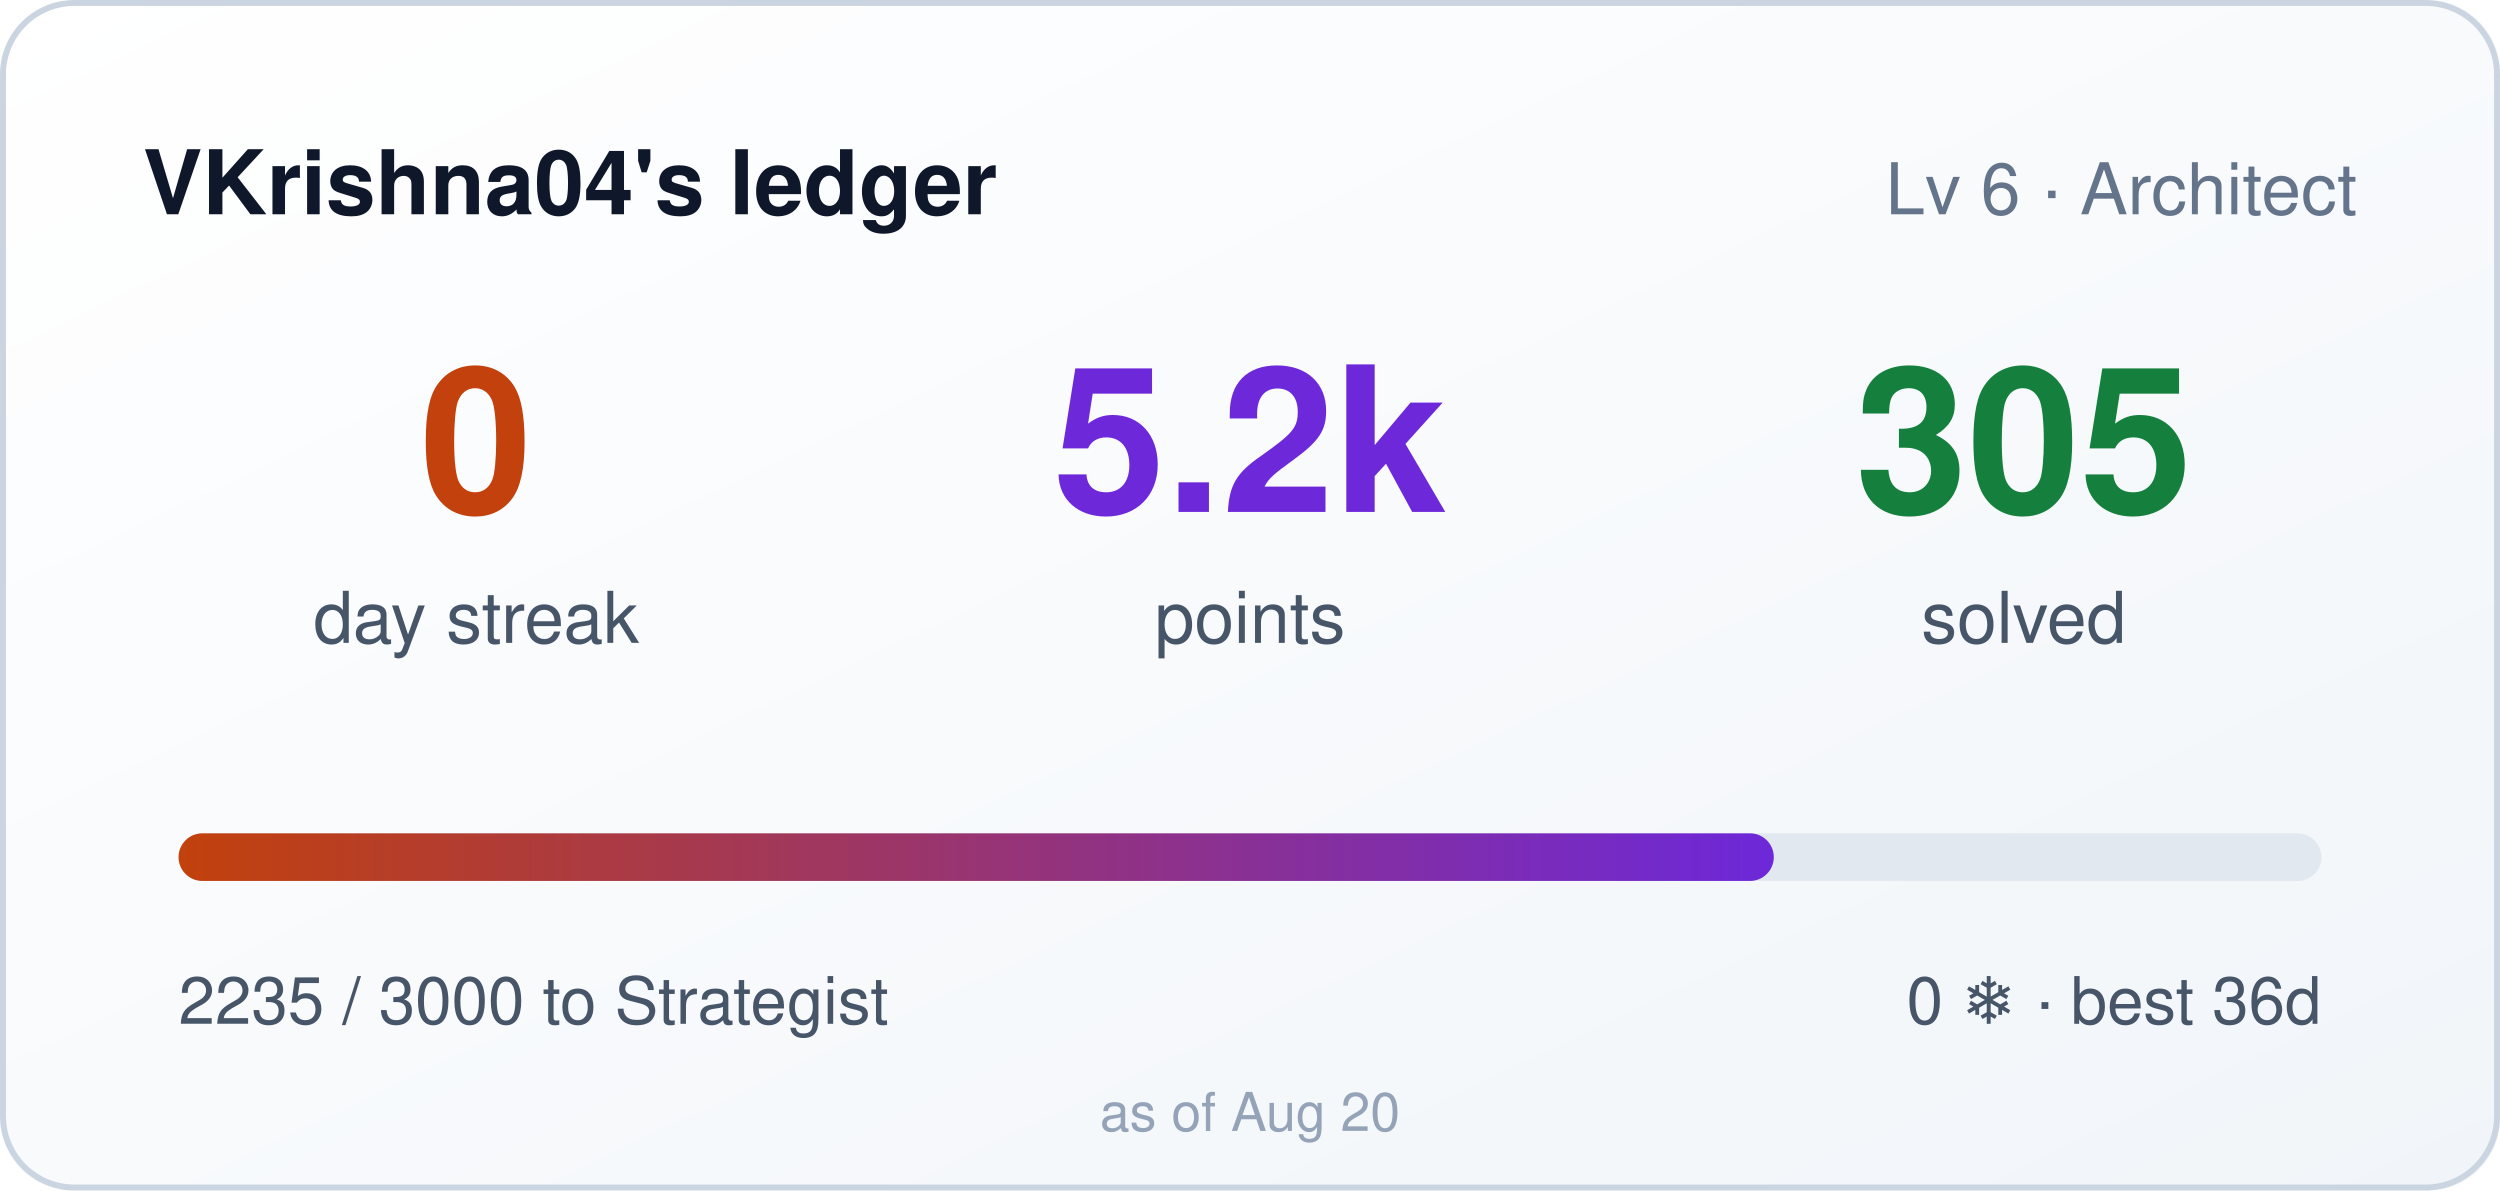
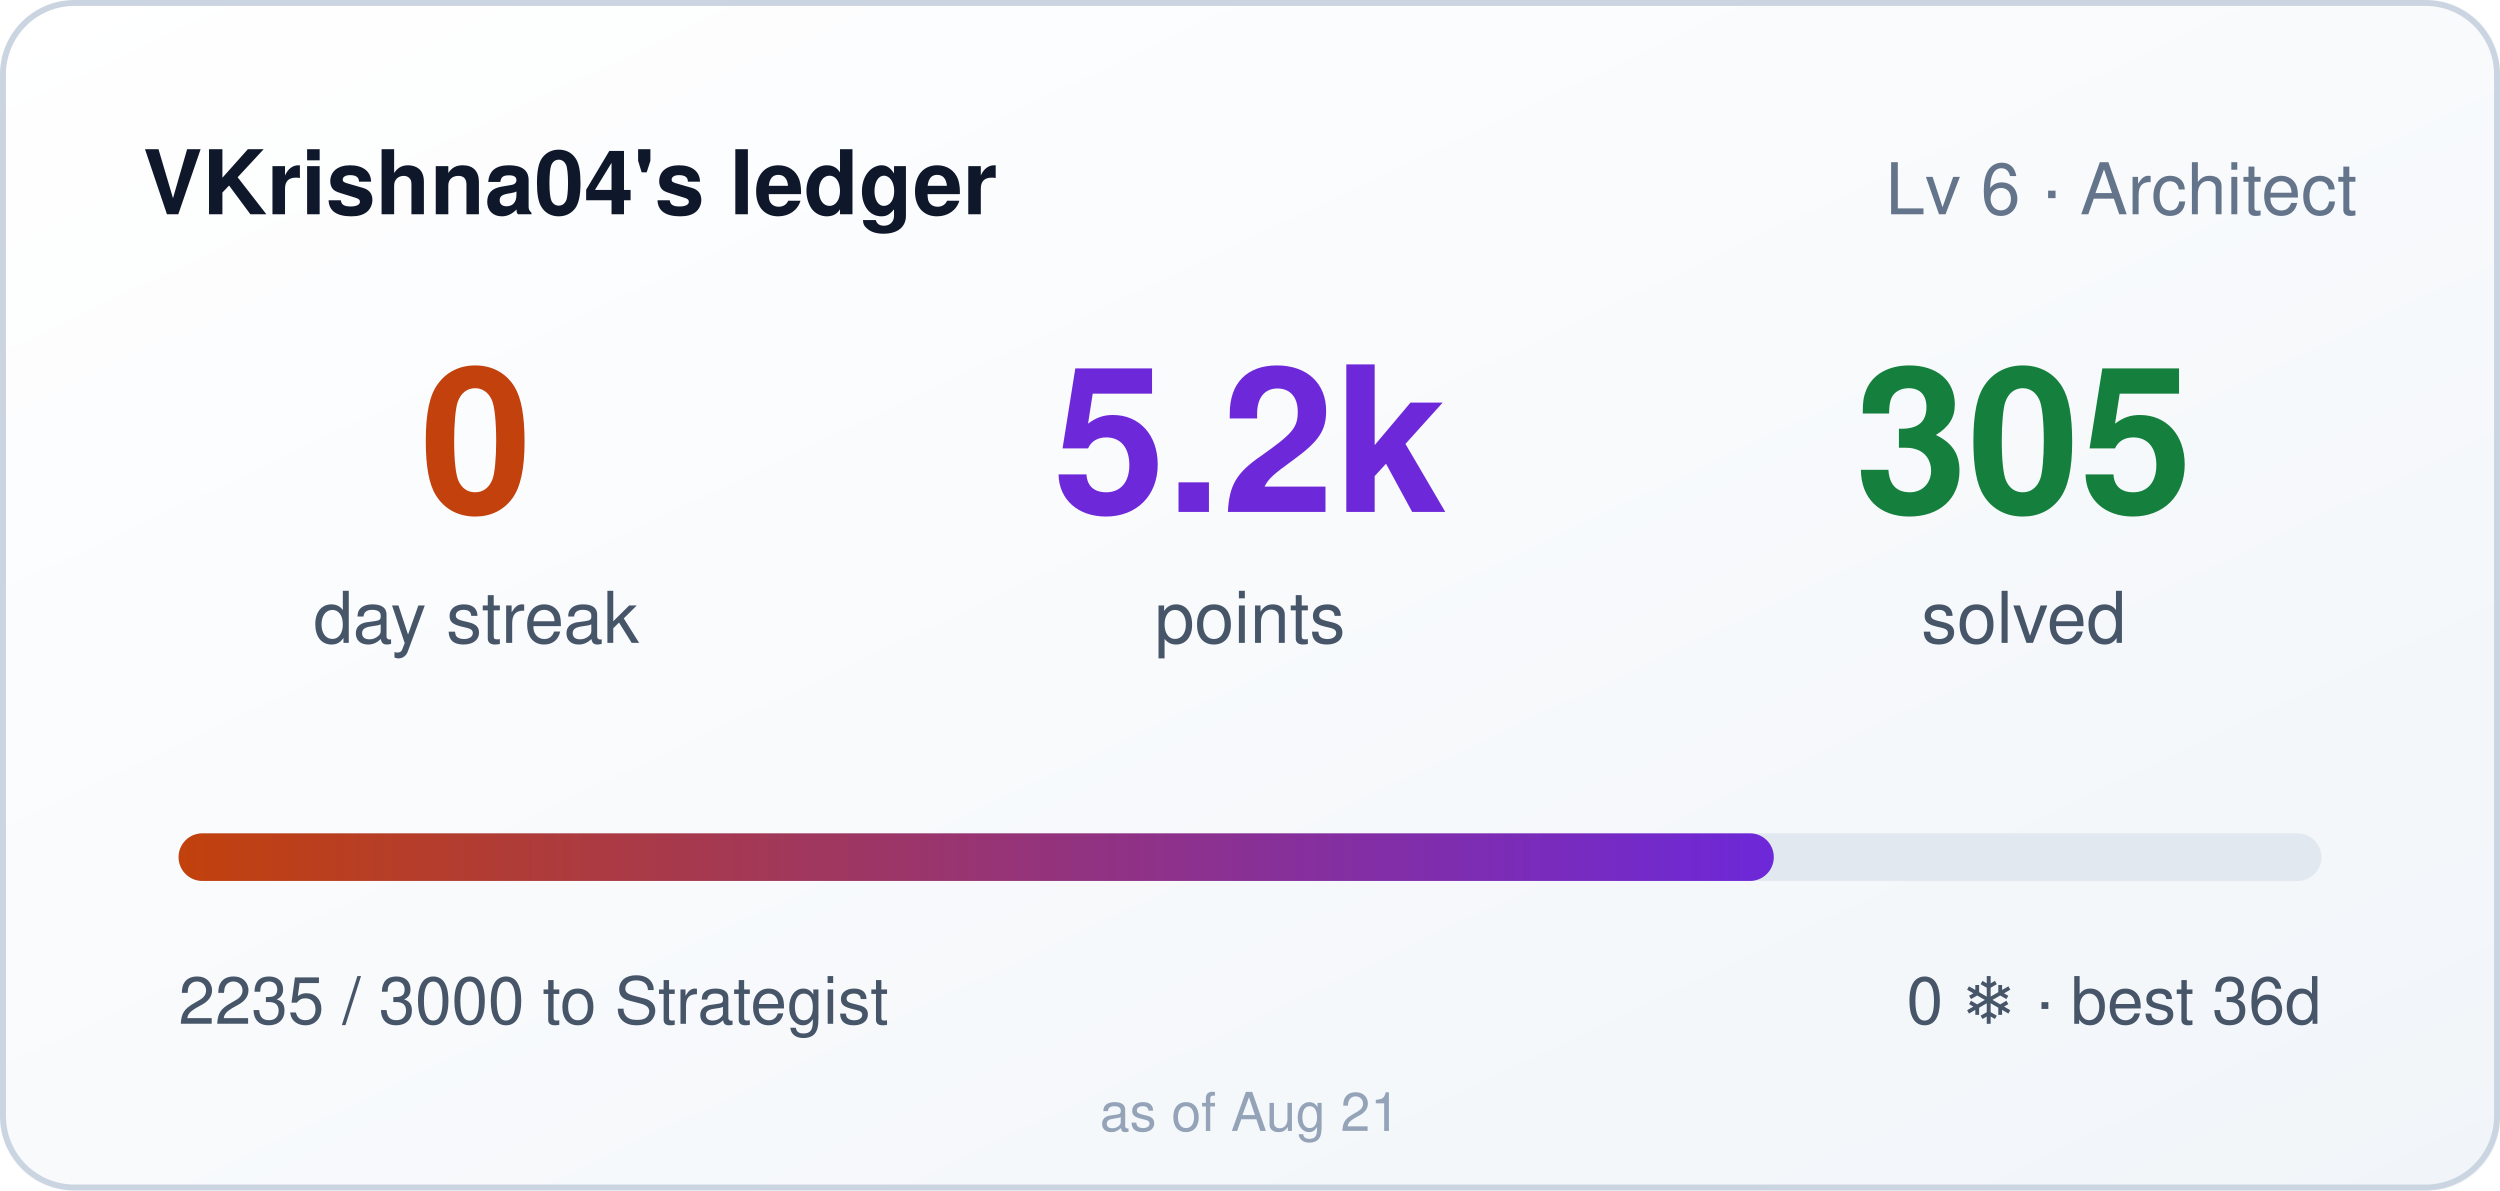
<svg xmlns="http://www.w3.org/2000/svg" width="420" height="200" role="img" aria-label="VKrishna04's ledger: 0 day streak, 5235 points">
  <style>
    .bar,.n{transform-box:fill-box}
    .bar{transform-origin:left center}
    @media (prefers-reduced-motion: no-preference){
      .bar{animation:cl-grow .9s cubic-bezier(.22,1,.36,1) both}
      .n{animation:cl-rise .5s ease-out both}
      .n2{animation-delay:.08s}
      .n3{animation-delay:.16s}
    }
    @keyframes cl-grow{from{transform:scaleX(0)}to{transform:scaleX(1)}}
    @keyframes cl-rise{from{opacity:0;transform:translateY(6px)}to{opacity:1;transform:none}}
  </style>
  <defs>
    <linearGradient id="bg" x1="0" y1="0" x2="1" y2="1">
      <stop offset="0" stop-color="#ffffff" />
      <stop offset="1" stop-color="#f1f5f9" />
    </linearGradient>
    <linearGradient id="bar" x1="0" y1="0" x2="1" y2="0">
      <stop offset="0" stop-color="#c2410c" />
      <stop offset="1" stop-color="#6d28d9" />
    </linearGradient>
  </defs>
  <rect width="420" height="200" rx="12" fill="url(#bg)" />
  <rect x="0.5" y="0.5" width="419" height="199" rx="12" fill="none" stroke="#cbd5e1" />
  <text x="24" y="36" fill="#0f172a" font-size="15" font-weight="600" font-family="Segoe UI,Helvetica,Arial,sans-serif">VKrishna04's ledger</text>
  <text x="396" y="36" fill="#64748b" font-size="12" text-anchor="end" font-family="Segoe UI,Helvetica,Arial,sans-serif">Lv 6 · Architect</text>
  <g font-family="Segoe UI,Helvetica,Arial,sans-serif">
    <text class="n n1" x="80" y="86" fill="#c2410c" font-size="34" font-weight="700" text-anchor="middle">0</text>
    <text x="80" y="108" fill="#475569" font-size="12" text-anchor="middle">day streak</text>
    <text class="n n2" x="210" y="86" fill="#6d28d9" font-size="34" font-weight="700" text-anchor="middle">5.2k</text>
    <text x="210" y="108" fill="#475569" font-size="12" text-anchor="middle">points</text>
    <text class="n n3" x="340" y="86" fill="#15803d" font-size="34" font-weight="700" text-anchor="middle">305</text>
    <text x="340" y="108" fill="#475569" font-size="12" text-anchor="middle">solved</text>
  </g>
  <rect x="30" y="140" width="360" height="8" rx="4" fill="#e2e8f0" />
  <rect class="bar" x="30" y="140" width="268" height="8" rx="4" fill="url(#bar)" />
  <text x="30" y="172" fill="#475569" font-size="11" font-family="Segoe UI,Helvetica,Arial,sans-serif">2235 / 3000 to Strategist</text>
  <text x="390" y="172" fill="#475569" font-size="11" text-anchor="end" font-family="Segoe UI,Helvetica,Arial,sans-serif">0 ❄ · best 36d</text>
-   <text x="210" y="190" fill="#94a3b8" font-size="9" text-anchor="middle" font-family="Segoe UI,Helvetica,Arial,sans-serif">as of Aug 20</text>
+   <text x="210" y="190" fill="#94a3b8" font-size="9" text-anchor="middle" font-family="Segoe UI,Helvetica,Arial,sans-serif">as of Aug 21</text>
</svg>
